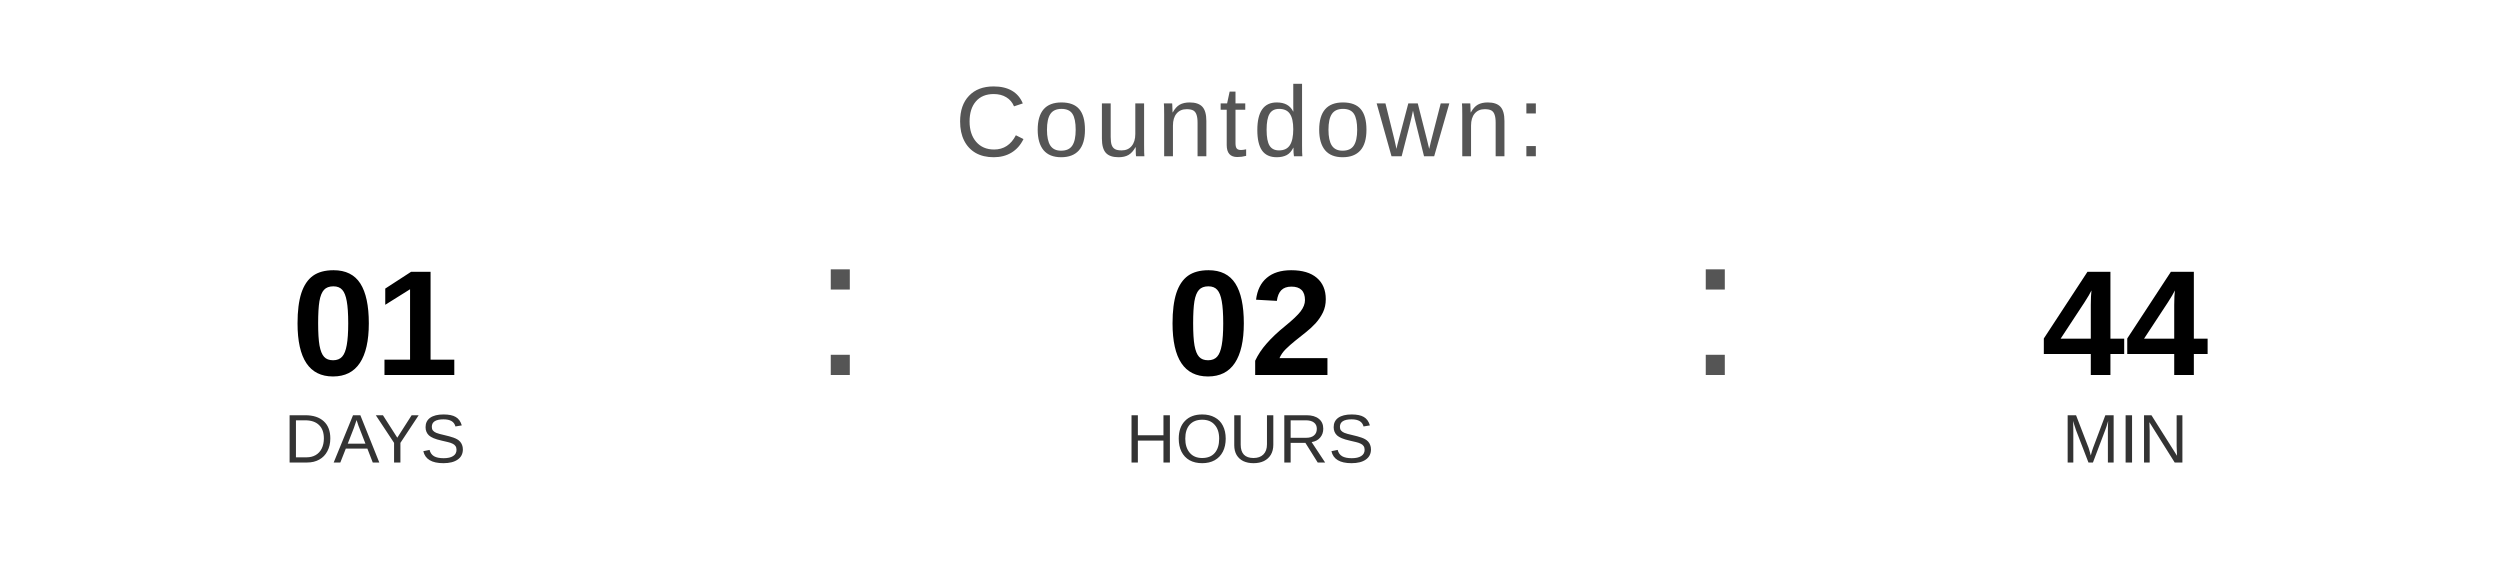
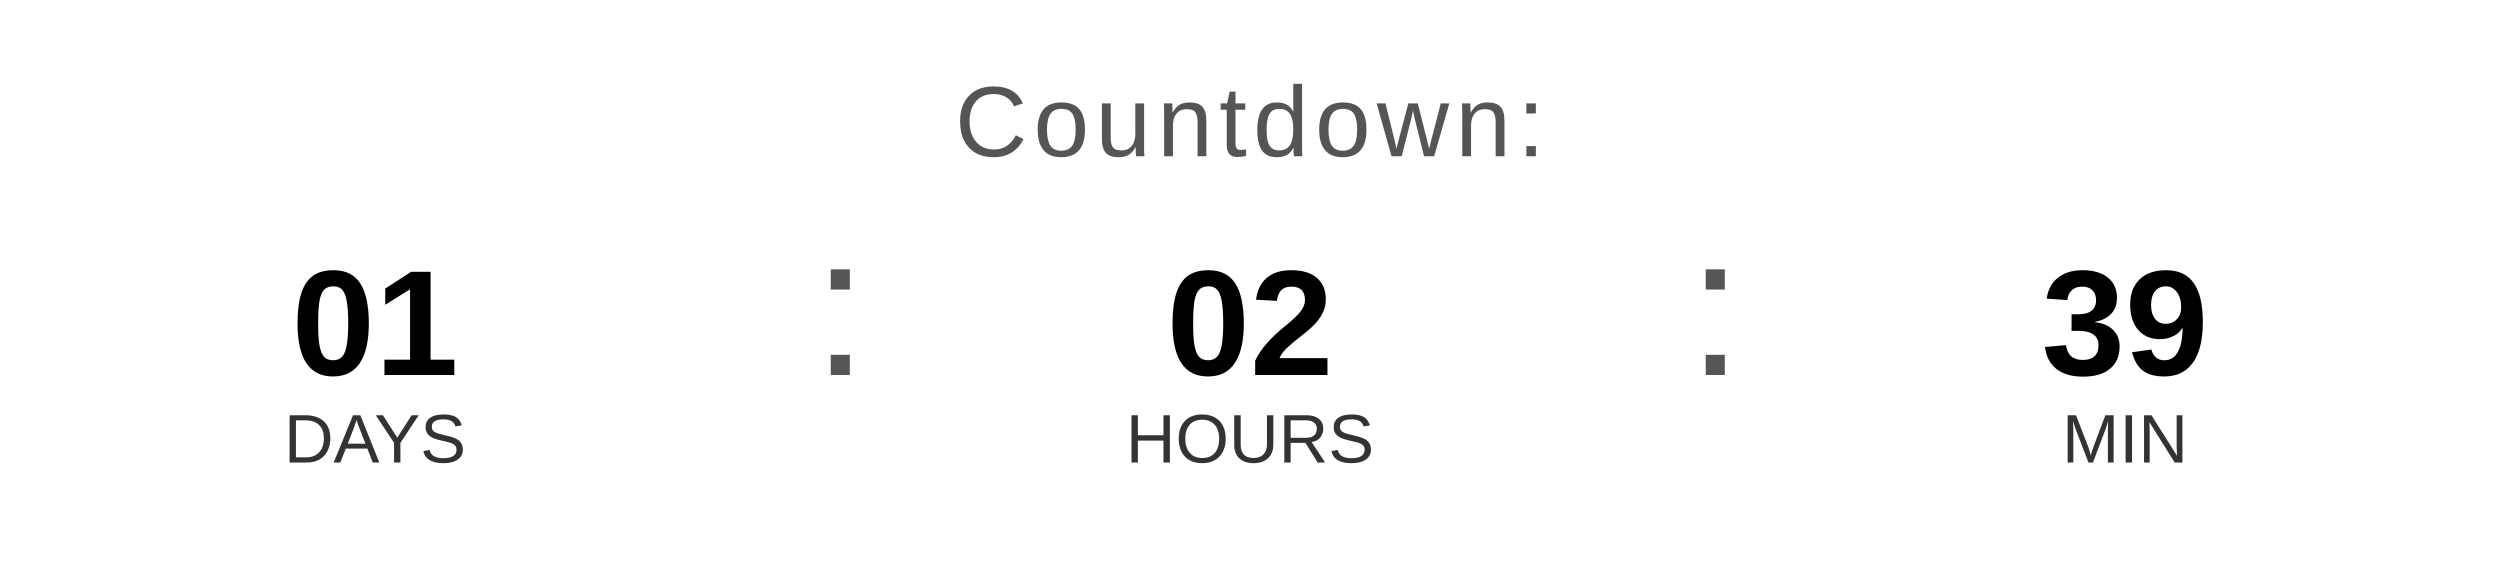
<svg xmlns="http://www.w3.org/2000/svg" width="400" height="90" viewBox="0 0 400 90">
  <text x="200" y="25" font-family="Arial, Helvetica, sans-serif" font-size="16" fill="#555555" text-anchor="middle" letter-spacing="1">
    Countdown:
  </text>
  <text x="60" y="60" font-family="Arial, Helvetica, sans-serif" font-size="24" font-weight="bold" fill="#000000" text-anchor="middle">01</text>
  <text x="60" y="74" font-family="Arial, Helvetica, sans-serif" font-size="11" fill="#333333" text-anchor="middle">DAYS</text>
  <text x="130" y="60" font-family="Arial, sans-serif" font-size="32" fill="#555555">:</text>
  <text x="200" y="60" font-family="Arial, Helvetica, sans-serif" font-size="24" font-weight="bold" fill="#000000" text-anchor="middle">02</text>
  <text x="200" y="74" font-family="Arial, Helvetica, sans-serif" font-size="11" fill="#333333" text-anchor="middle">HOURS</text>
  <text x="270" y="60" font-family="Arial, sans-serif" font-size="32" fill="#555555">:</text>
-   <text x="340" y="60" font-family="Arial, Helvetica, sans-serif" font-size="24" font-weight="bold" fill="#000000" text-anchor="middle">44</text>
+   <text x="340" y="60" font-family="Arial, Helvetica, sans-serif" font-size="24" font-weight="bold" fill="#000000" text-anchor="middle">39</text>
  <text x="340" y="74" font-family="Arial, Helvetica, sans-serif" font-size="11" fill="#333333" text-anchor="middle">MIN</text>
</svg>
